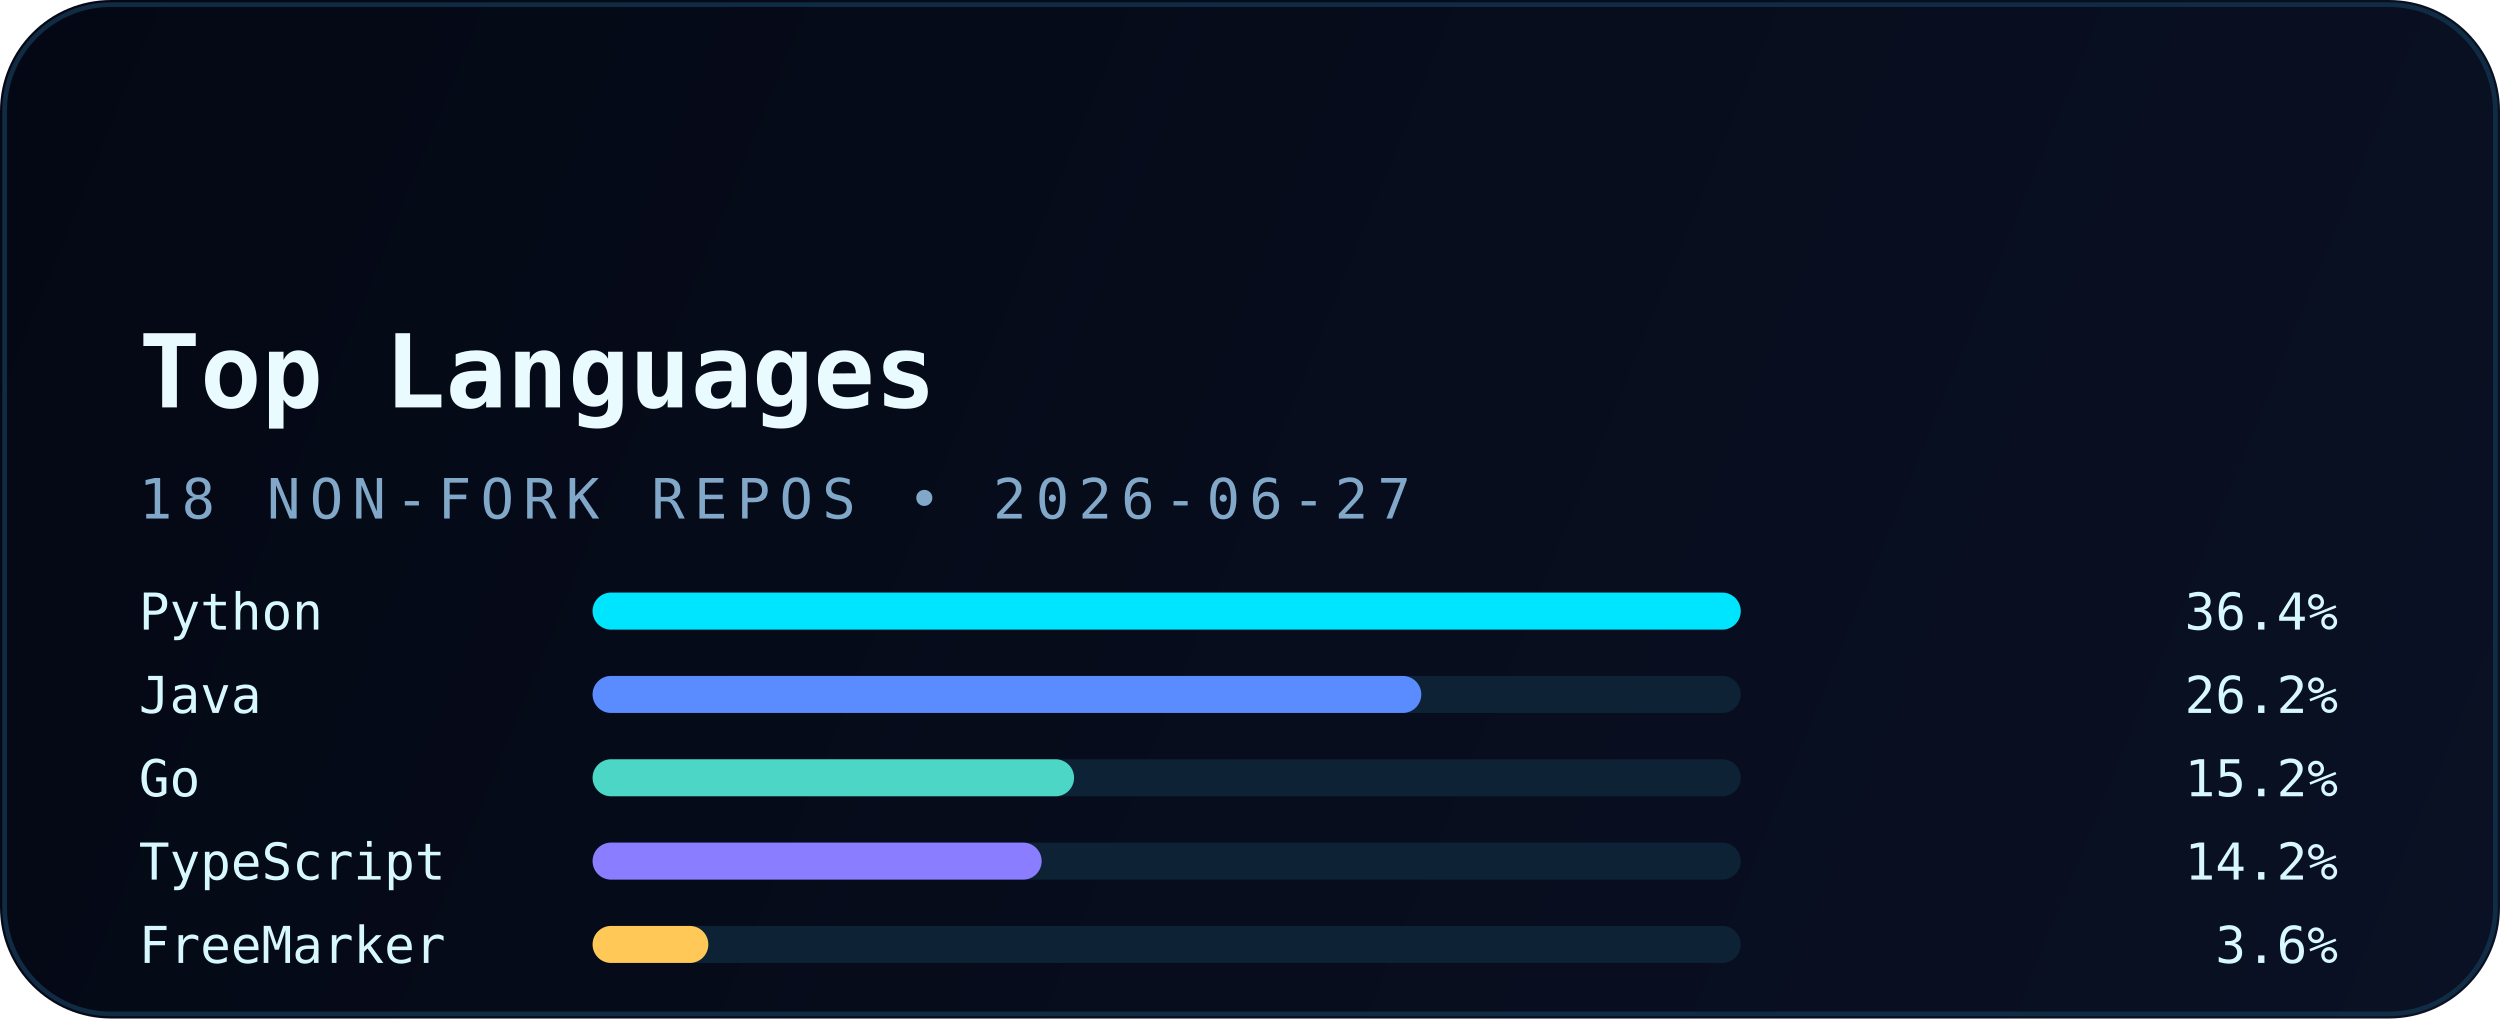
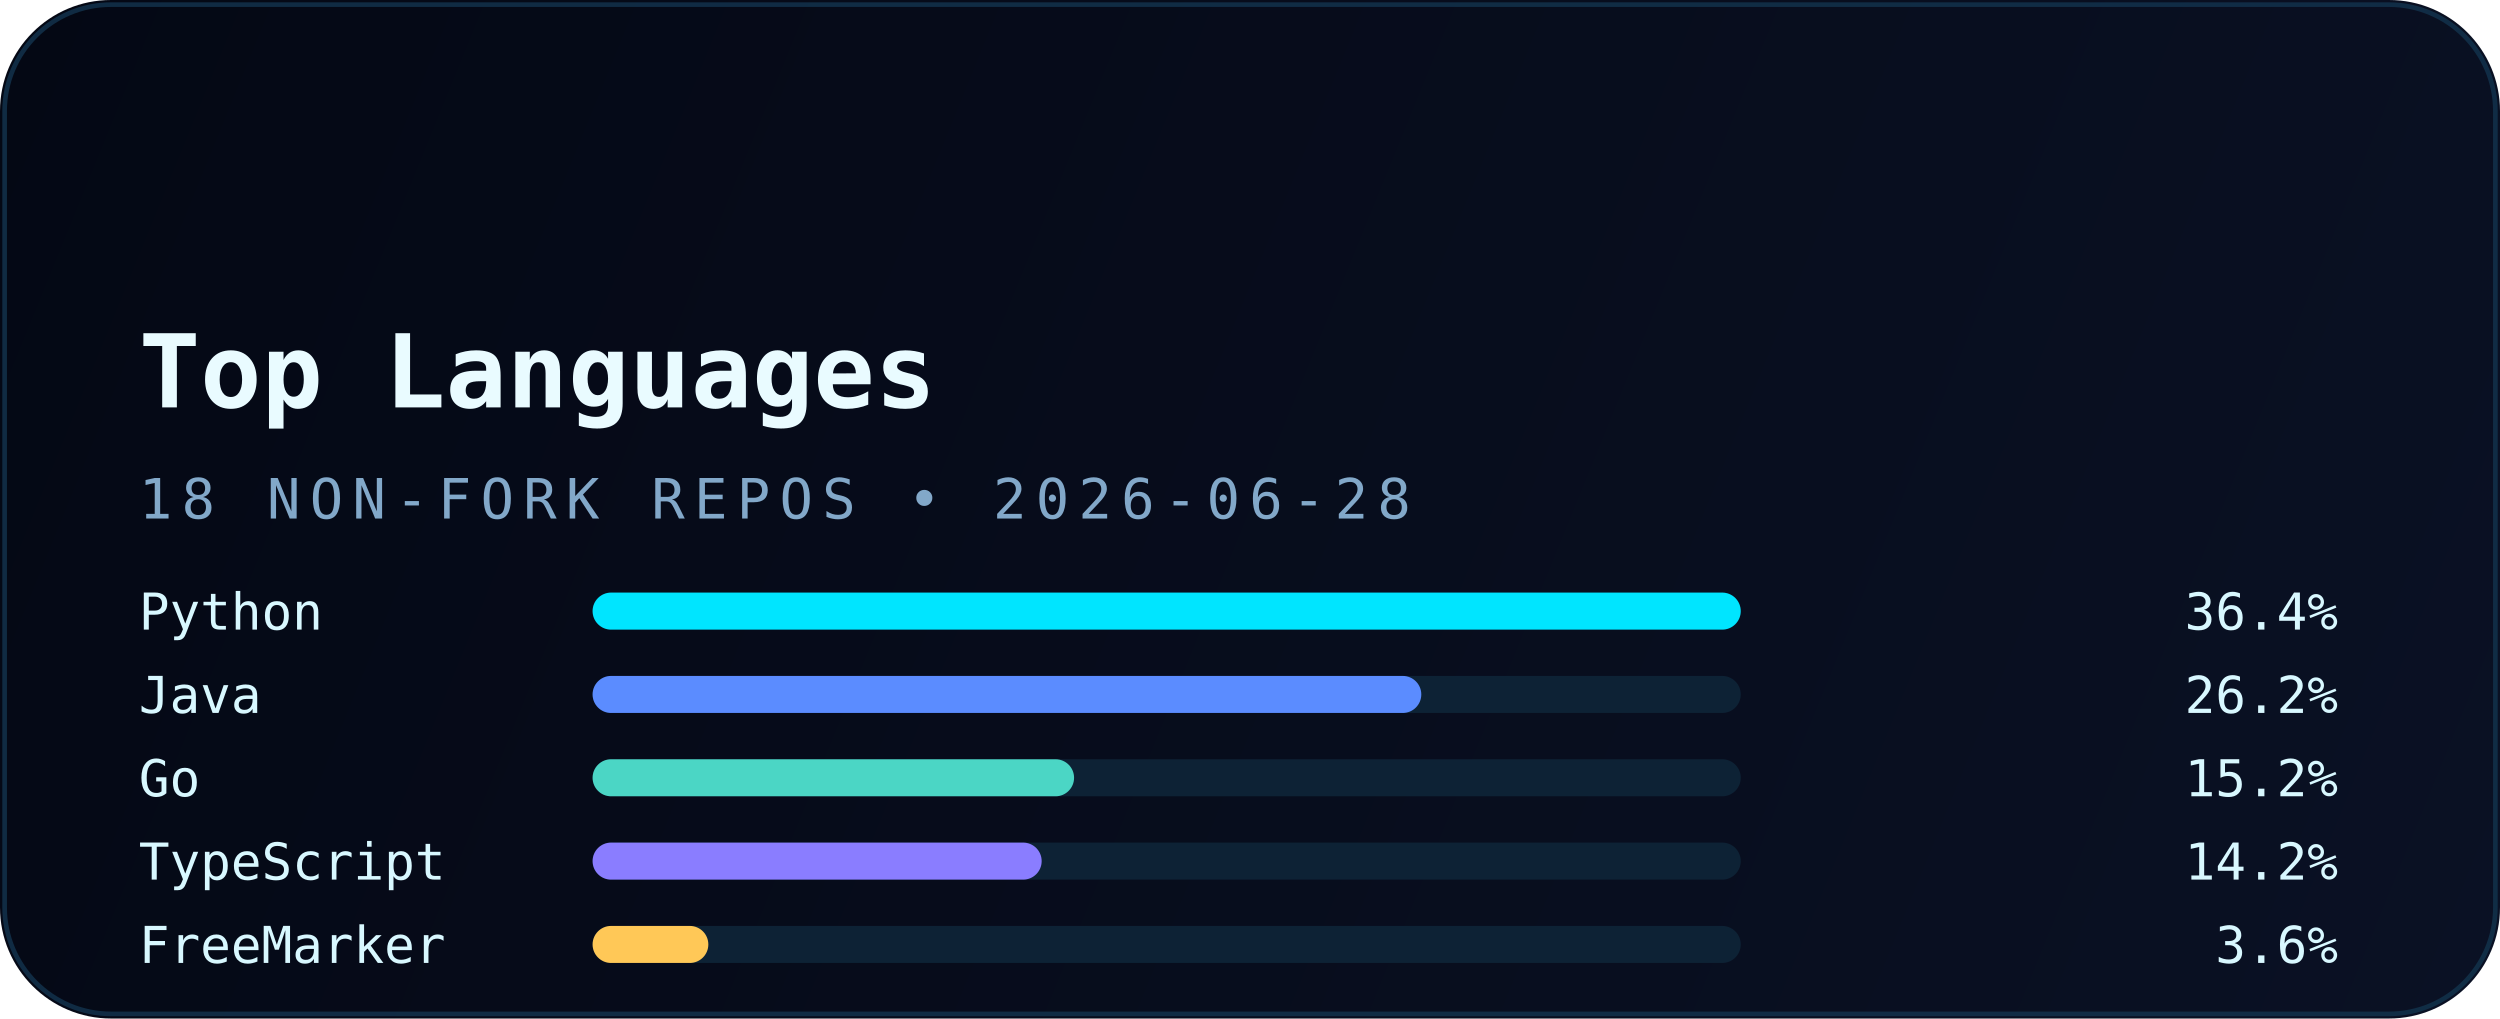
<svg xmlns="http://www.w3.org/2000/svg" width="540" height="220" viewBox="0 0 540 220" fill="none" role="img" aria-labelledby="title desc">
  <defs>
    <linearGradient id="bg" x1="0" y1="0" x2="540" y2="220" gradientUnits="userSpaceOnUse">
      <stop stop-color="#040814" />
      <stop offset="1" stop-color="#0A1124" />
    </linearGradient>
    <linearGradient id="accent" x1="30" y1="0" x2="510" y2="0" gradientUnits="userSpaceOnUse">
      <stop stop-color="#00E5FF" />
      <stop offset="1" stop-color="#5B8CFF" />
    </linearGradient>
    <filter id="glow" x="-20%" y="-20%" width="140%" height="140%" color-interpolation-filters="sRGB">
      <feGaussianBlur stdDeviation="6" result="blur" />
      <feMerge>
        <feMergeNode in="blur" />
        <feMergeNode in="SourceGraphic" />
      </feMerge>
    </filter>
  </defs>
  <rect width="540" height="220" rx="24" fill="url(#bg)" />
  <rect x="1" y="1" width="538" height="218" rx="23" stroke="#12324B" stroke-opacity="0.85" />
  <path d="M30 54H120" stroke="url(#accent)" stroke-width="3.5" stroke-linecap="round" filter="url(#glow)" />
  <text x="30" y="88" fill="#E9FBFF" font-family="JetBrains Mono, Consolas, monospace" font-size="22" font-weight="700">Top Languages</text>
-   <text x="30" y="112" fill="#82A8C9" font-family="JetBrains Mono, Consolas, monospace" font-size="12" letter-spacing="2">18 NON-FORK REPOS • 2026-06-27</text>
+   <text x="30" y="112" fill="#82A8C9" font-family="JetBrains Mono, Consolas, monospace" font-size="12" letter-spacing="2">18 NON-FORK REPOS • 2026-06-28</text>
  <g font-family="JetBrains Mono, Consolas, monospace" font-size="11">
    <text x="30" y="136" fill="#D8F8FF">Python</text>
    <rect x="128" y="128" width="248" height="8" rx="4" fill="#0D2235" />
    <rect x="128" y="128" width="248" height="8" rx="4" fill="#00E5FF" />
    <text x="505" y="136" text-anchor="end" fill="#D8F8FF">36.4%</text>
    <text x="30" y="154" fill="#D8F8FF">Java</text>
    <rect x="128" y="146" width="248" height="8" rx="4" fill="#0D2235" />
    <rect x="128" y="146" width="179" height="8" rx="4" fill="#5B8CFF" />
    <text x="505" y="154" text-anchor="end" fill="#D8F8FF">26.2%</text>
    <text x="30" y="172" fill="#D8F8FF">Go</text>
    <rect x="128" y="164" width="248" height="8" rx="4" fill="#0D2235" />
    <rect x="128" y="164" width="104" height="8" rx="4" fill="#4BD6C5" />
    <text x="505" y="172" text-anchor="end" fill="#D8F8FF">15.2%</text>
    <text x="30" y="190" fill="#D8F8FF">TypeScript</text>
    <rect x="128" y="182" width="248" height="8" rx="4" fill="#0D2235" />
    <rect x="128" y="182" width="97" height="8" rx="4" fill="#8A7DFF" />
    <text x="505" y="190" text-anchor="end" fill="#D8F8FF">14.2%</text>
    <text x="30" y="208" fill="#D8F8FF">FreeMarker</text>
    <rect x="128" y="200" width="248" height="8" rx="4" fill="#0D2235" />
    <rect x="128" y="200" width="25" height="8" rx="4" fill="#FFC857" />
    <text x="505" y="208" text-anchor="end" fill="#D8F8FF">3.6%</text>
  </g>
</svg>
